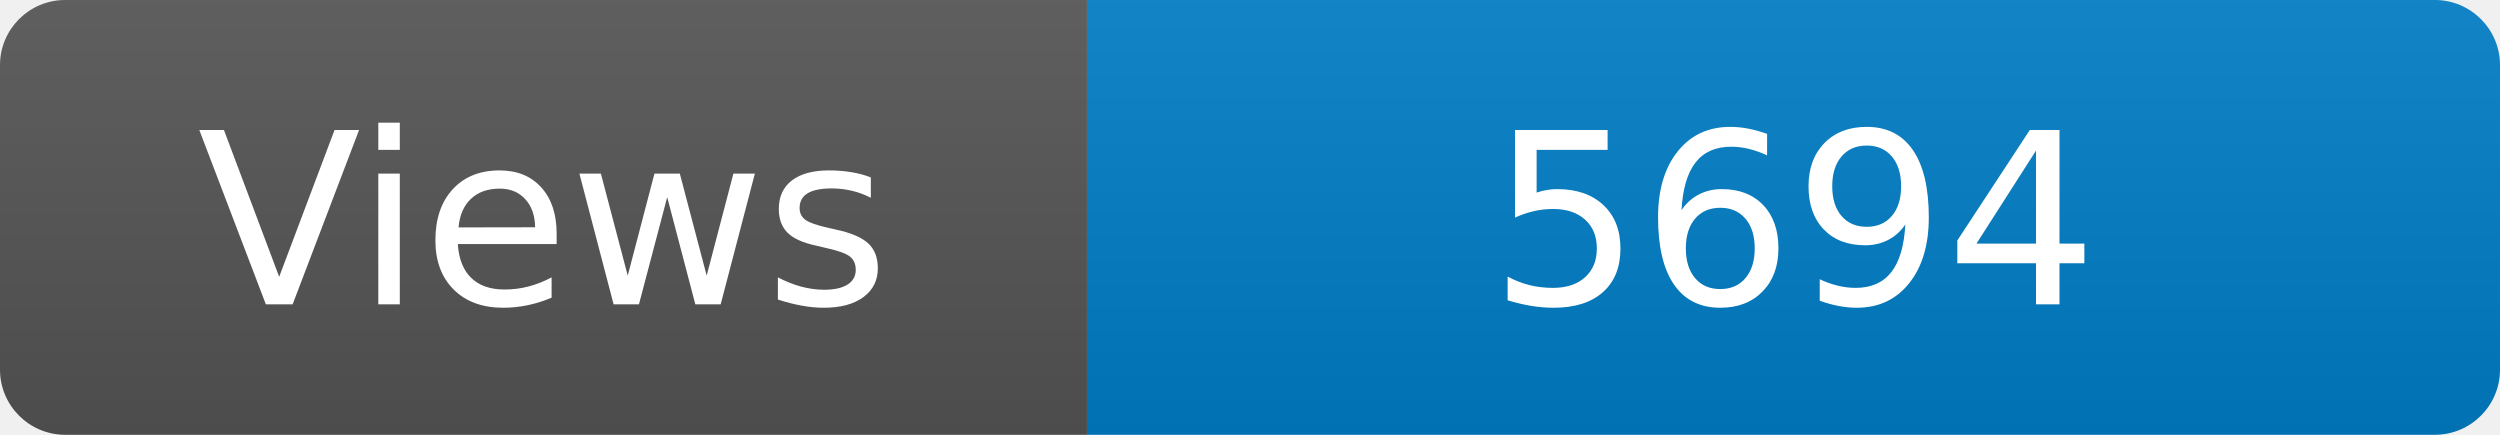
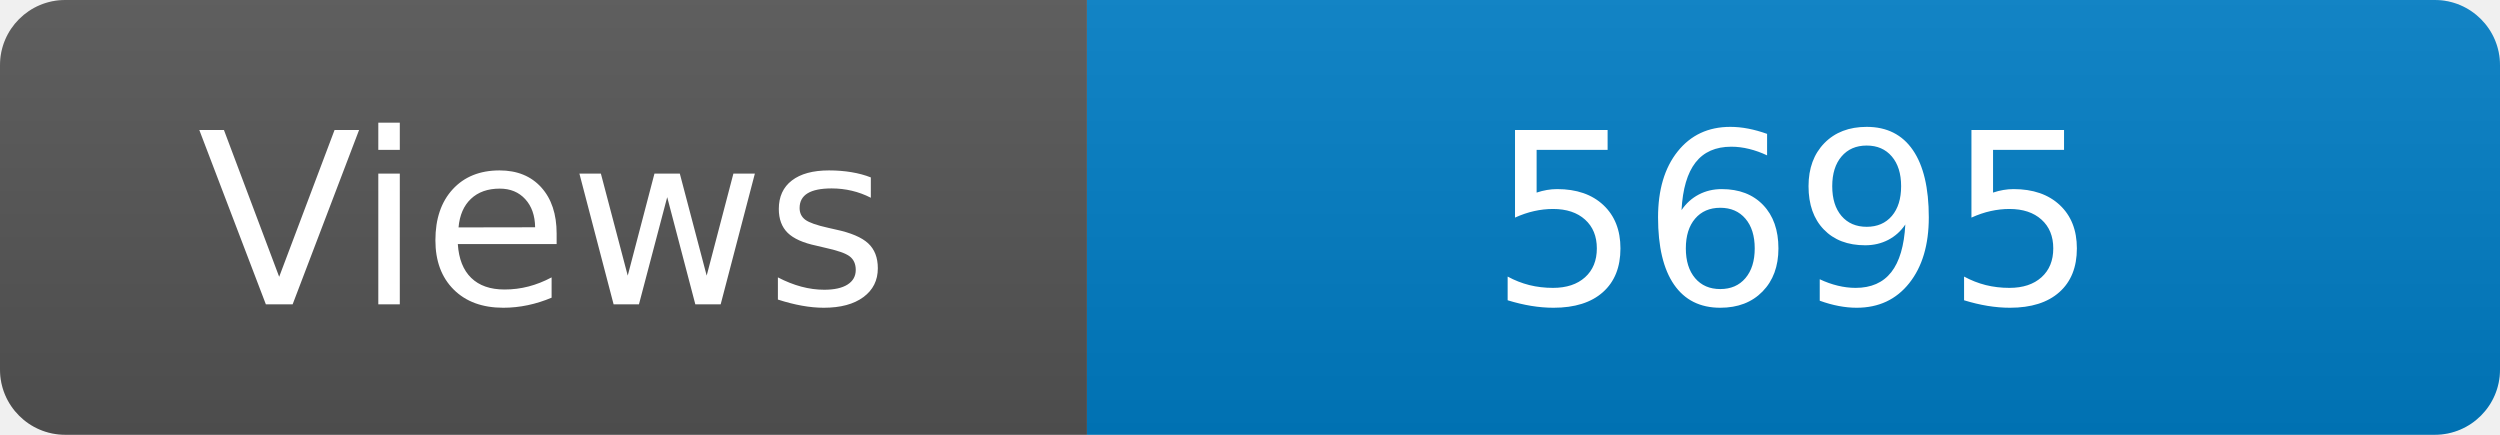
<svg xmlns="http://www.w3.org/2000/svg" width="115" height="20" role="img" aria-label="Maintained?: yes">
  <linearGradient id="s" x2="0" y2="100%">
    <stop offset="0" stop-color="#bbb" stop-opacity=".1" />
    <stop offset="1" stop-opacity=".1" />
  </linearGradient>
  <clipPath id="r">
    <rect width="115" height="20" rx="3" fill="#fff" />
  </clipPath>
  <g clip-path="url(#r)">
    <rect width="50" height="20" fill="#555" />
    <rect x="50" width="160" height="20" fill="#007ec6" />
    <rect width="115" height="20" fill="url(#s)" />
  </g>
  <g fill="#fff" text-anchor="middle" font-family="Verdana,Geneva,DejaVu Sans,sans-serif" font-size="110">
    <text x="250" y="140" transform="scale(.1)" fill="#fff">Views</text>
-     <text x="825" y="140" transform="scale(.1)" fill="#fff">5694</text>
+     <text x="825" y="140" transform="scale(.1)" fill="#fff">5695</text>
  </g>
</svg>
